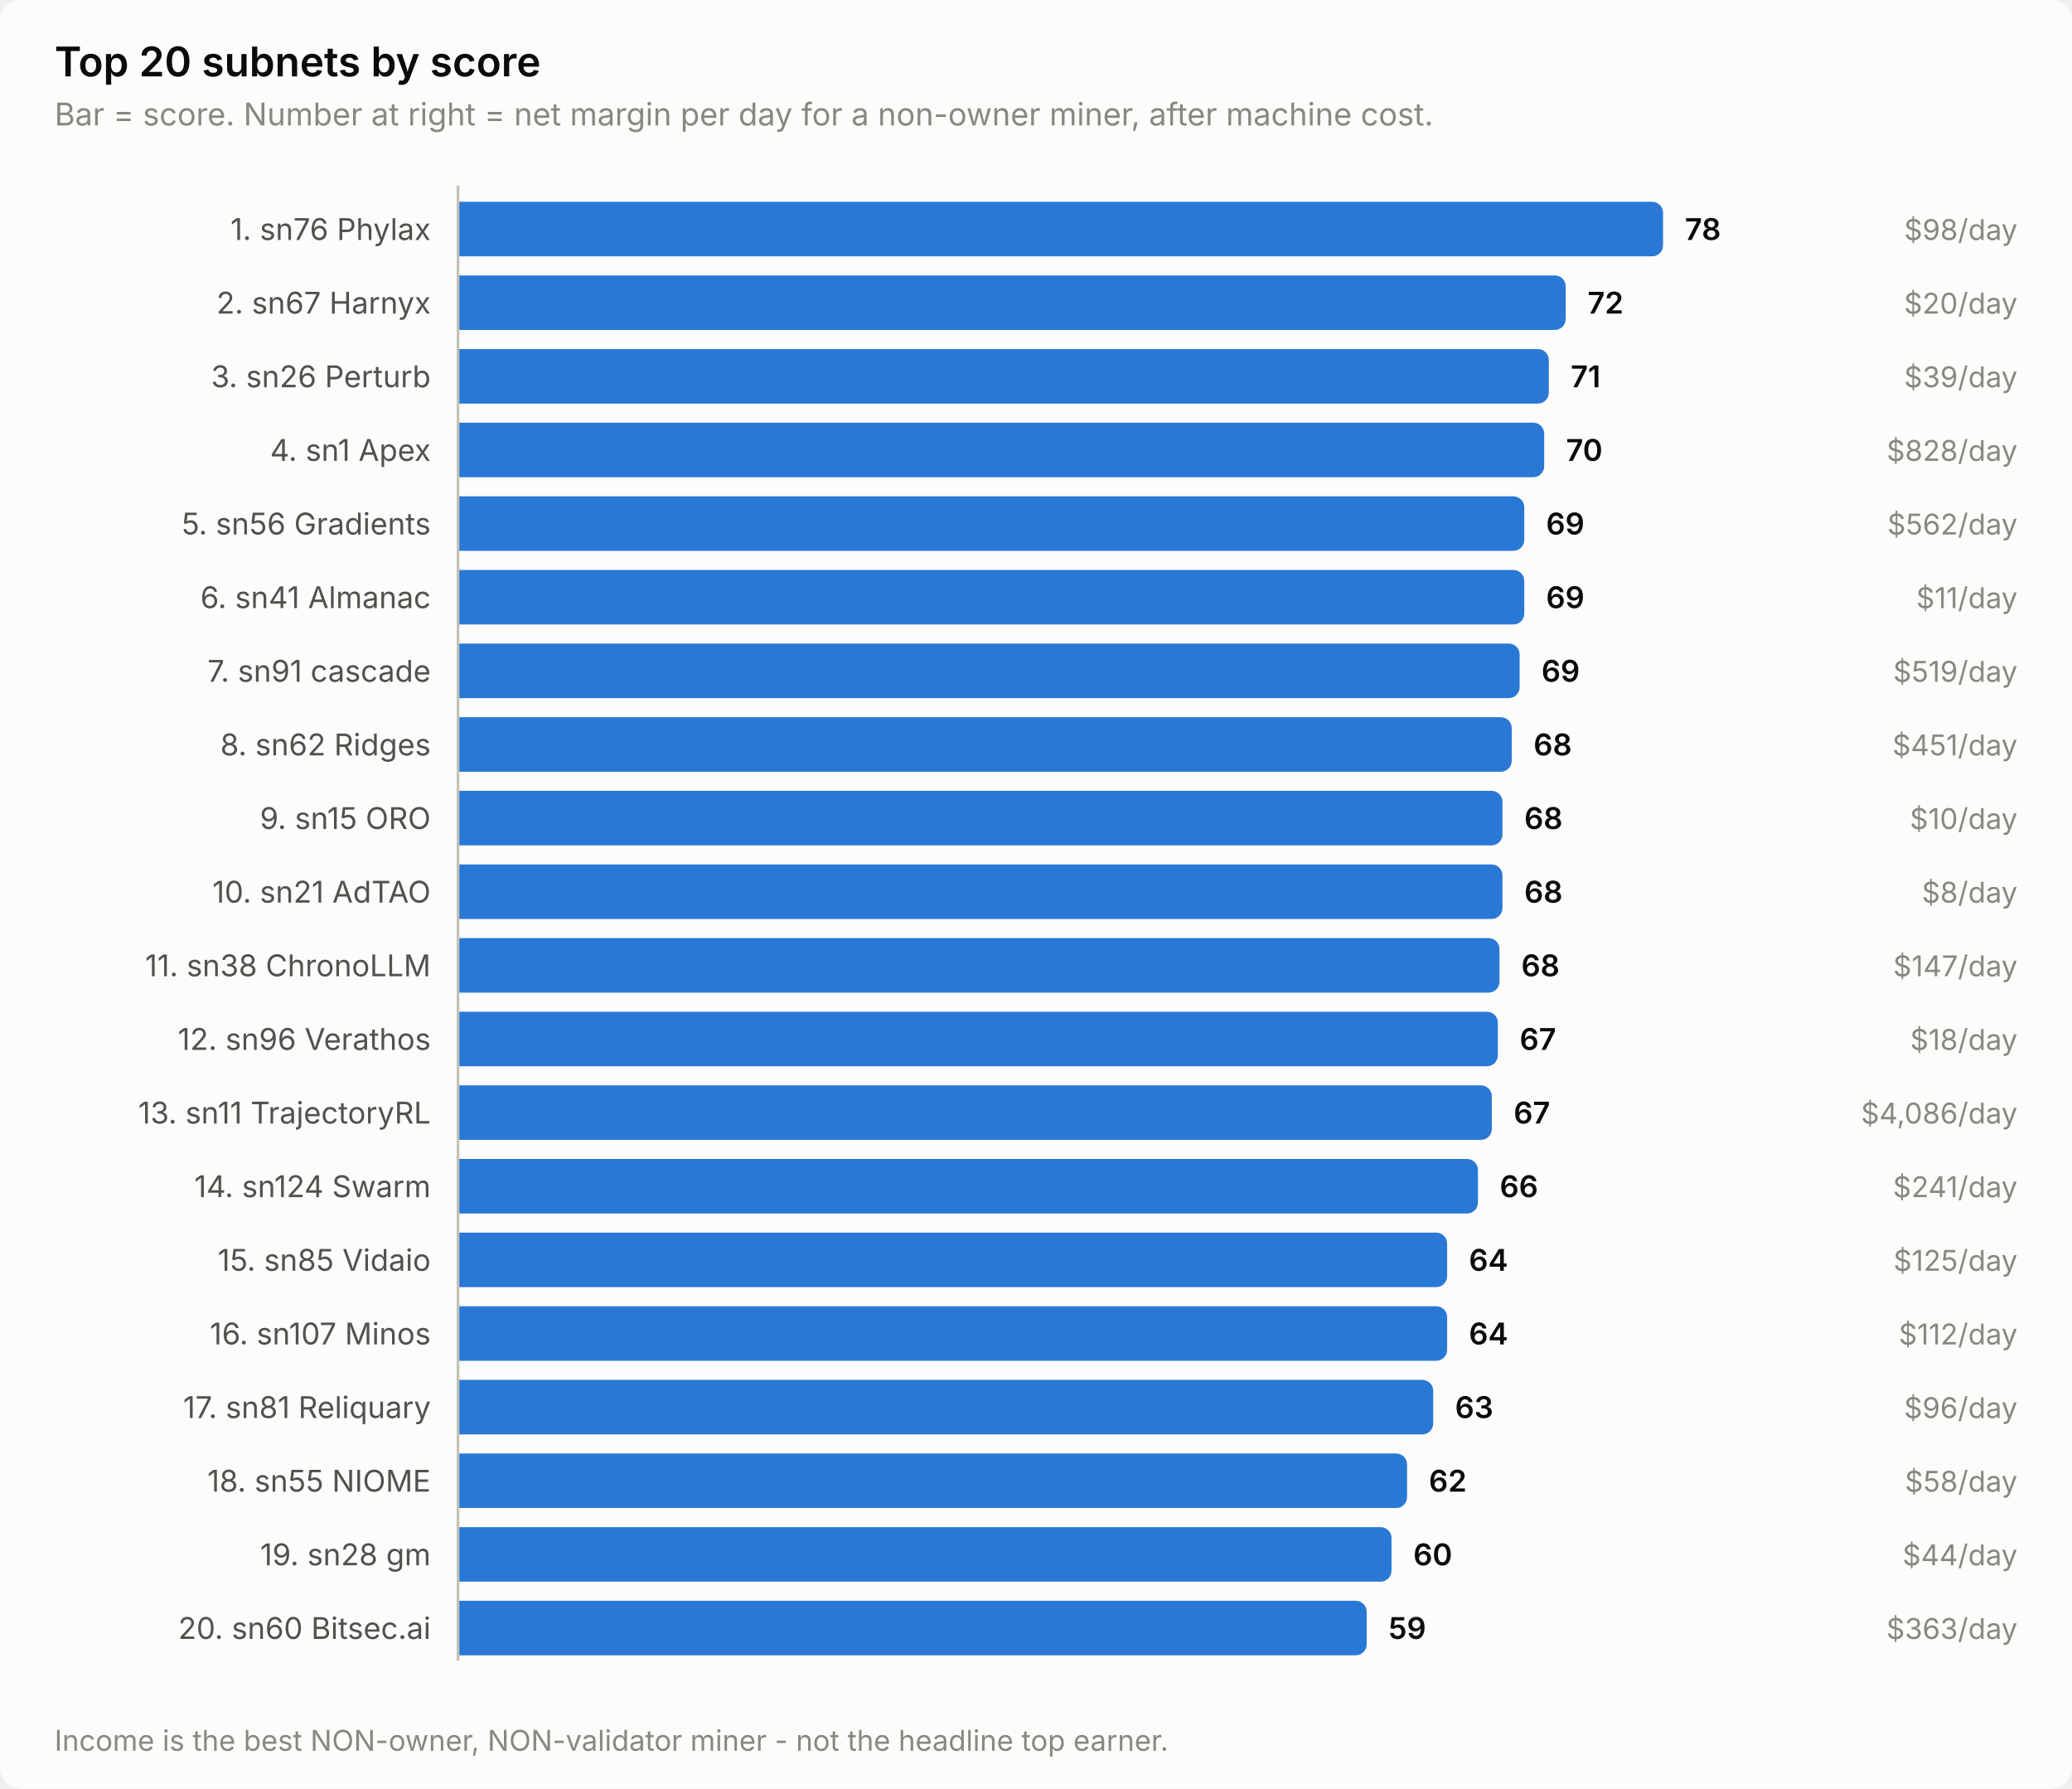
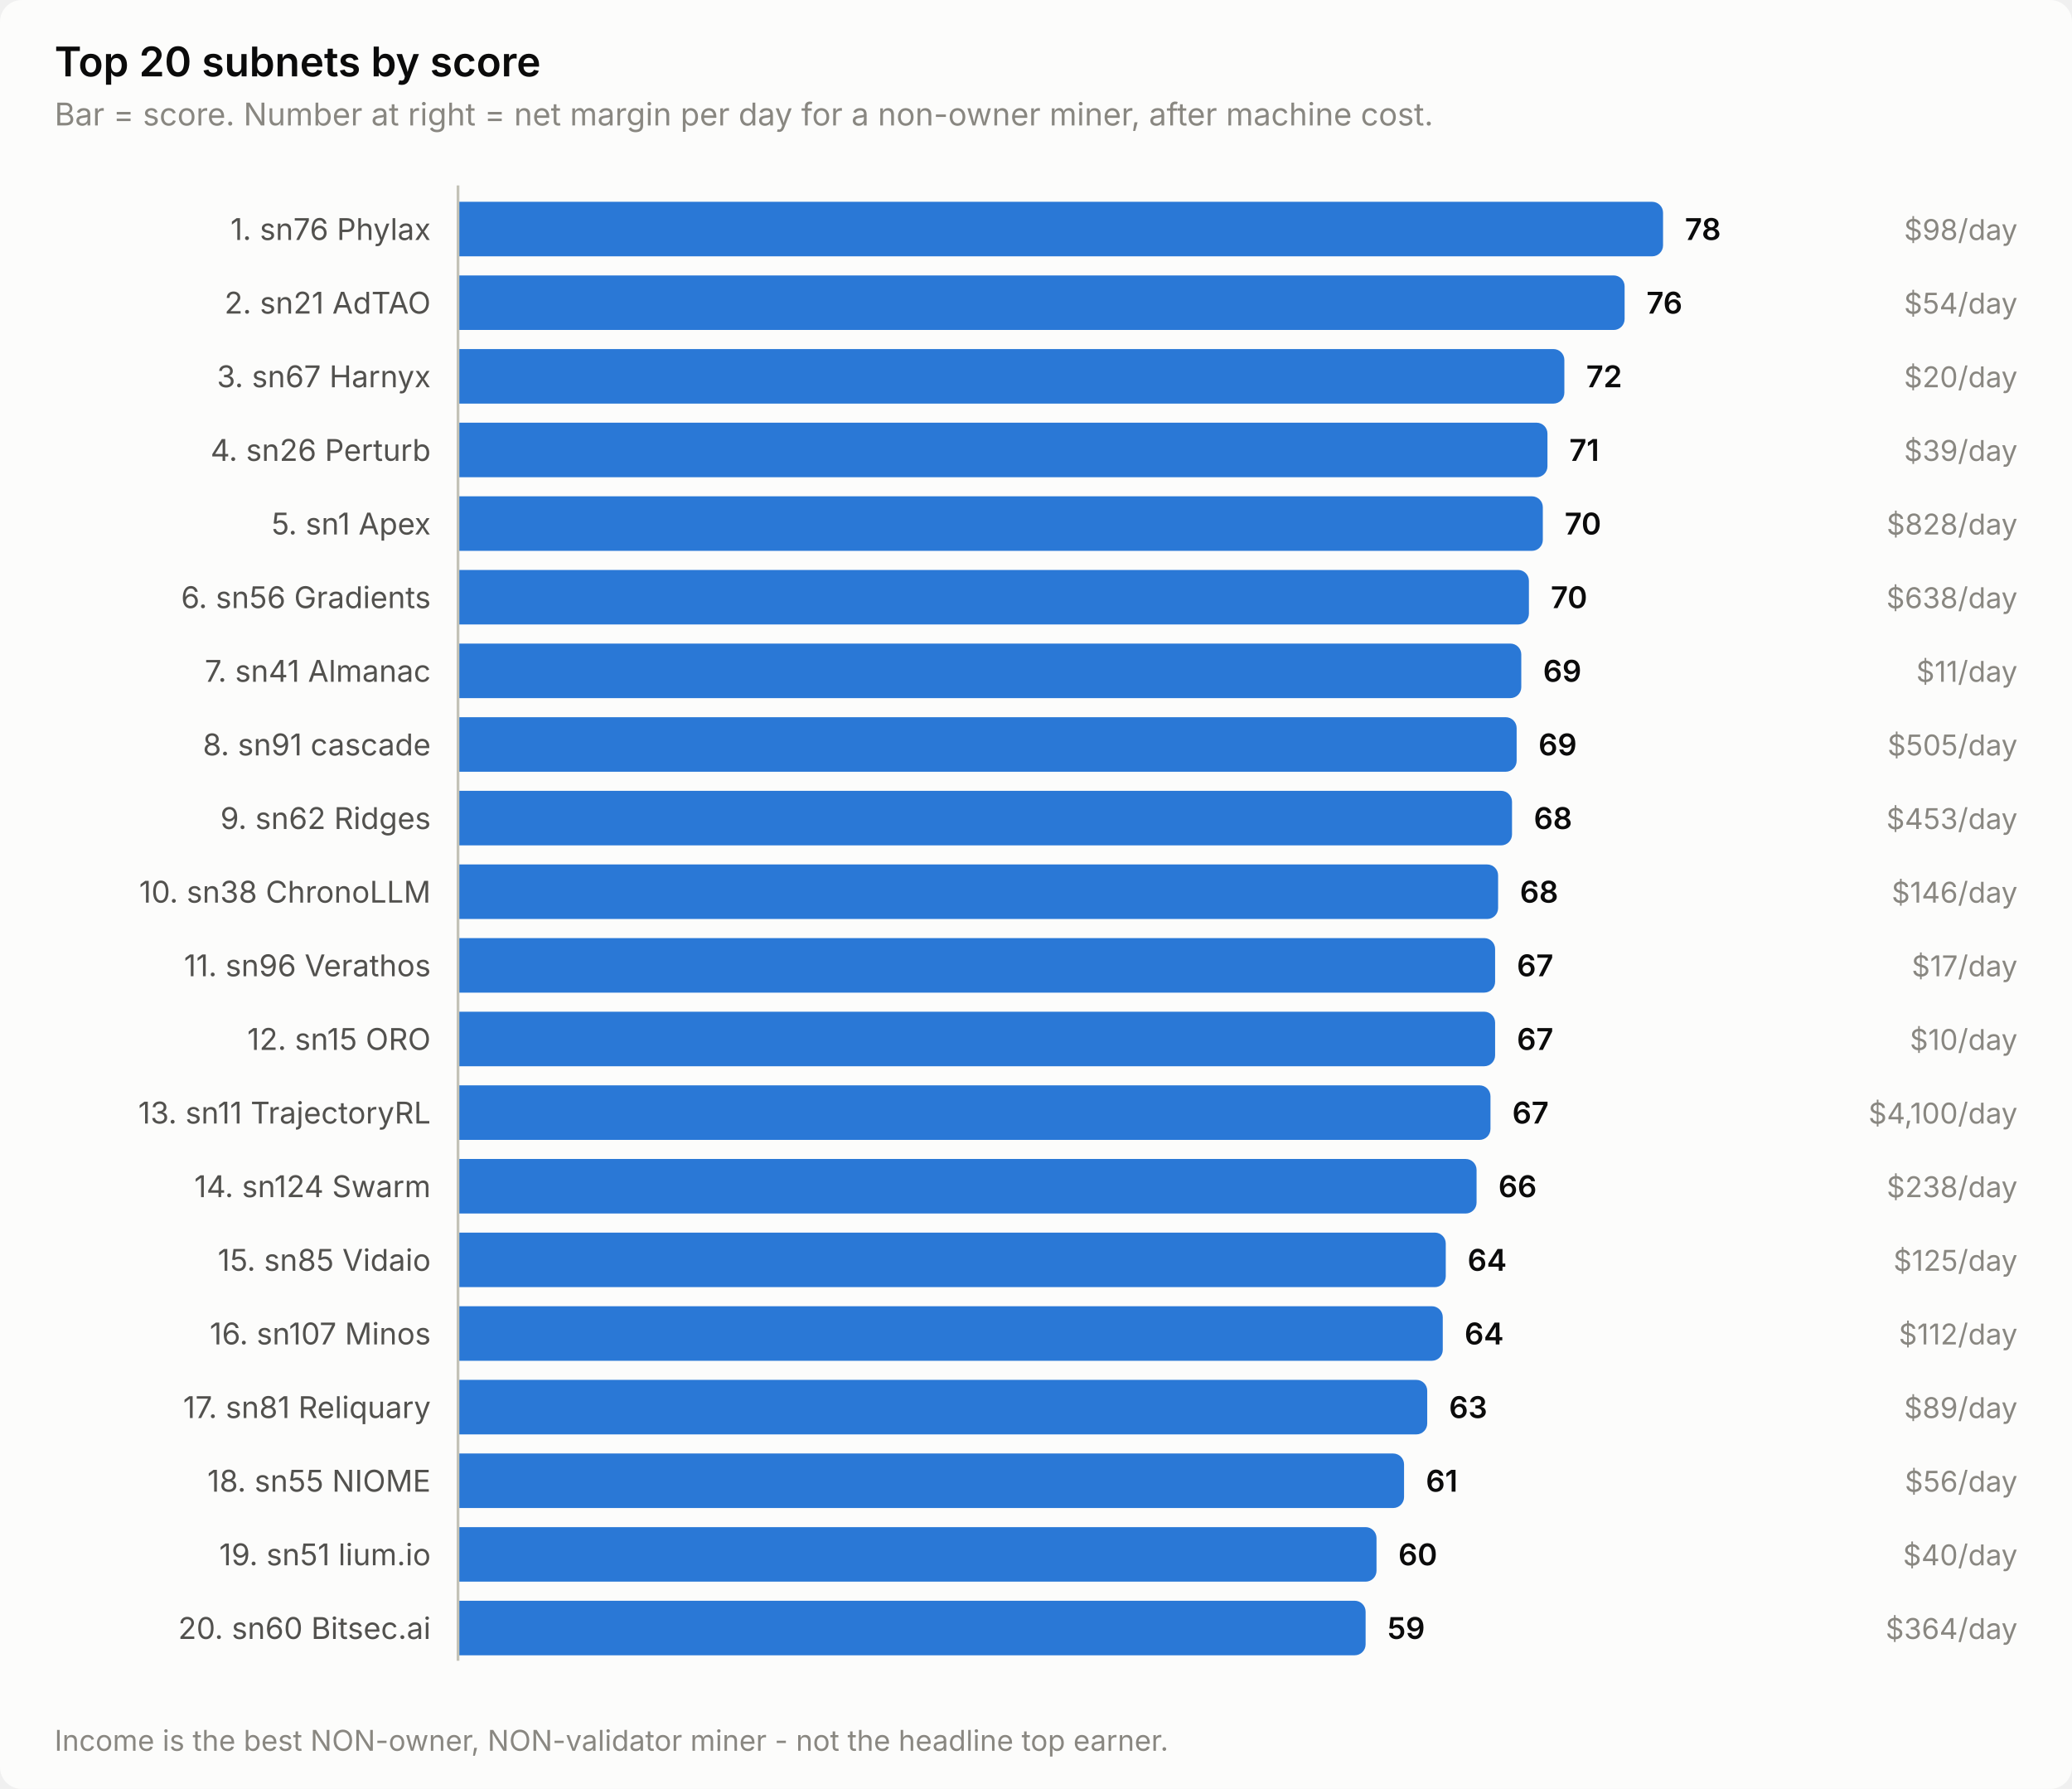
<svg xmlns="http://www.w3.org/2000/svg" width="760" height="656" viewBox="0 0 760 656" role="img" aria-label="Top 20 subnets by score">
  <style>
    text { font-family: system-ui, -apple-system, 'Segoe UI', sans-serif; }
    .t-title { font-size: 15px; font-weight: 600; }
    .t-sub { font-size: 11.5px; }
    .t-lab { font-size: 11px; }
    .t-val { font-size: 11px; font-weight: 600; font-variant-numeric: tabular-nums; }
    .t-tick { font-size: 10.5px; font-variant-numeric: tabular-nums; }

    .surface { fill: #fcfcfb; }
    .ink { fill: #0b0b0b; }
    .ink2 { fill: #52514e; }
    .muted { fill: #898781; }
    .grid { stroke: #e1e0d9; }
    .axis { stroke: #c3c2b7; }
    .accent { fill: #2a78d6; }
    .critical { fill: #d03b3b; }
    .deemph { fill: #d8d7d0; }

    @media (prefers-color-scheme: dark) {
      .surface { fill: #1a1a19; }
      .ink { fill: #ffffff; }
      .ink2 { fill: #c3c2b7; }
      .muted { fill: #898781; }
      .grid { stroke: #2c2c2a; }
      .axis { stroke: #383835; }
      .accent { fill: #3987e5; }
      .deemph { fill: #3a3a37; }
    }
</style>
  <rect class="surface" width="760" height="656" rx="8" />
  <text class="ink t-title" x="20" y="28">Top 20 subnets by score</text>
  <text class="muted t-sub" x="20" y="46">Bar = score. Number at right = net margin per day for a non-owner miner, after machine cost.</text>
  <text class="ink2 t-lab" x="158" y="88" text-anchor="end">1. sn76 Phylax</text>
  <path class="accent" d="M168.0,74.0 H606.0 a4.0,4.0 0 0 1 4.0,4.0 V90.0 a4.0,4.0 0 0 1 -4.0,4.0 H168.0 Z" />
  <text class="ink t-val" x="618.0" y="88">78</text>
  <text class="muted t-tick" x="740" y="88" text-anchor="end">$98/day</text>
-   <text class="ink2 t-lab" x="158" y="115" text-anchor="end">2. sn67 Harnyx</text>
-   <path class="accent" d="M168.0,101.0 H570.3 a4.0,4.0 0 0 1 4.0,4.0 V117.0 a4.0,4.0 0 0 1 -4.0,4.0 H168.0 Z" />
-   <text class="ink t-val" x="582.3" y="115">72</text>
-   <text class="muted t-tick" x="740" y="115" text-anchor="end">$20/day</text>
-   <text class="ink2 t-lab" x="158" y="142" text-anchor="end">3. sn26 Perturb</text>
-   <path class="accent" d="M168.0,128.0 H564.1 a4.0,4.0 0 0 1 4.0,4.0 V144.0 a4.0,4.0 0 0 1 -4.0,4.0 H168.0 Z" />
-   <text class="ink t-val" x="576.1" y="142">71</text>
-   <text class="muted t-tick" x="740" y="142" text-anchor="end">$39/day</text>
-   <text class="ink2 t-lab" x="158" y="169" text-anchor="end">4. sn1 Apex</text>
-   <path class="accent" d="M168.0,155.0 H562.4 a4.0,4.0 0 0 1 4.0,4.0 V171.0 a4.0,4.0 0 0 1 -4.0,4.0 H168.0 Z" />
-   <text class="ink t-val" x="574.4" y="169">70</text>
-   <text class="muted t-tick" x="740" y="169" text-anchor="end">$828/day</text>
-   <text class="ink2 t-lab" x="158" y="196" text-anchor="end">5. sn56 Gradients</text>
-   <path class="accent" d="M168.0,182.0 H555.1 a4.0,4.0 0 0 1 4.0,4.0 V198.0 a4.0,4.0 0 0 1 -4.0,4.0 H168.0 Z" />
-   <text class="ink t-val" x="567.1" y="196">69</text>
-   <text class="muted t-tick" x="740" y="196" text-anchor="end">$562/day</text>
-   <text class="ink2 t-lab" x="158" y="223" text-anchor="end">6. sn41 Almanac</text>
-   <path class="accent" d="M168.0,209.0 H555.1 a4.0,4.0 0 0 1 4.0,4.0 V225.0 a4.0,4.0 0 0 1 -4.0,4.0 H168.0 Z" />
-   <text class="ink t-val" x="567.1" y="223">69</text>
-   <text class="muted t-tick" x="740" y="223" text-anchor="end">$11/day</text>
-   <text class="ink2 t-lab" x="158" y="250" text-anchor="end">7. sn91 cascade</text>
-   <path class="accent" d="M168.0,236.0 H553.4 a4.0,4.0 0 0 1 4.0,4.0 V252.0 a4.0,4.0 0 0 1 -4.0,4.0 H168.0 Z" />
-   <text class="ink t-val" x="565.4" y="250">69</text>
-   <text class="muted t-tick" x="740" y="250" text-anchor="end">$519/day</text>
-   <text class="ink2 t-lab" x="158" y="277" text-anchor="end">8. sn62 Ridges</text>
-   <path class="accent" d="M168.0,263.0 H550.5 a4.0,4.0 0 0 1 4.0,4.0 V279.0 a4.0,4.0 0 0 1 -4.0,4.0 H168.0 Z" />
-   <text class="ink t-val" x="562.5" y="277">68</text>
-   <text class="muted t-tick" x="740" y="277" text-anchor="end">$451/day</text>
-   <text class="ink2 t-lab" x="158" y="304" text-anchor="end">9. sn15 ORO</text>
-   <path class="accent" d="M168.0,290.0 H547.1 a4.0,4.0 0 0 1 4.0,4.0 V306.0 a4.0,4.0 0 0 1 -4.0,4.0 H168.0 Z" />
-   <text class="ink t-val" x="559.1" y="304">68</text>
-   <text class="muted t-tick" x="740" y="304" text-anchor="end">$10/day</text>
-   <text class="ink2 t-lab" x="158" y="331" text-anchor="end">10. sn21 AdTAO</text>
-   <path class="accent" d="M168.0,317.0 H547.1 a4.0,4.0 0 0 1 4.0,4.0 V333.0 a4.0,4.0 0 0 1 -4.0,4.0 H168.0 Z" />
-   <text class="ink t-val" x="559.1" y="331">68</text>
-   <text class="muted t-tick" x="740" y="331" text-anchor="end">$8/day</text>
-   <text class="ink2 t-lab" x="158" y="358" text-anchor="end">11. sn38 ChronoLLM</text>
-   <path class="accent" d="M168.0,344.0 H546.0 a4.0,4.0 0 0 1 4.0,4.0 V360.0 a4.0,4.0 0 0 1 -4.0,4.0 H168.0 Z" />
-   <text class="ink t-val" x="558.0" y="358">68</text>
-   <text class="muted t-tick" x="740" y="358" text-anchor="end">$147/day</text>
-   <text class="ink2 t-lab" x="158" y="385" text-anchor="end">12. sn96 Verathos</text>
-   <path class="accent" d="M168.0,371.0 H545.4 a4.0,4.0 0 0 1 4.0,4.0 V387.0 a4.0,4.0 0 0 1 -4.0,4.0 H168.0 Z" />
-   <text class="ink t-val" x="557.4" y="385">67</text>
-   <text class="muted t-tick" x="740" y="385" text-anchor="end">$18/day</text>
+   <text class="ink2 t-lab" x="158" y="115" text-anchor="end">2. sn21 AdTAO</text>
+   <path class="accent" d="M168.0,101.0 H591.9 a4.0,4.0 0 0 1 4.0,4.0 V117.0 a4.0,4.0 0 0 1 -4.0,4.0 H168.0 Z" />
+   <text class="ink t-val" x="603.9" y="115">76</text>
+   <text class="muted t-tick" x="740" y="115" text-anchor="end">$54/day</text>
+   <text class="ink2 t-lab" x="158" y="142" text-anchor="end">3. sn67 Harnyx</text>
+   <path class="accent" d="M168.0,128.0 H569.8 a4.0,4.0 0 0 1 4.0,4.0 V144.0 a4.0,4.0 0 0 1 -4.0,4.0 H168.0 Z" />
+   <text class="ink t-val" x="581.8" y="142">72</text>
+   <text class="muted t-tick" x="740" y="142" text-anchor="end">$20/day</text>
+   <text class="ink2 t-lab" x="158" y="169" text-anchor="end">4. sn26 Perturb</text>
+   <path class="accent" d="M168.0,155.0 H563.6 a4.0,4.0 0 0 1 4.0,4.0 V171.0 a4.0,4.0 0 0 1 -4.0,4.0 H168.0 Z" />
+   <text class="ink t-val" x="575.6" y="169">71</text>
+   <text class="muted t-tick" x="740" y="169" text-anchor="end">$39/day</text>
+   <text class="ink2 t-lab" x="158" y="196" text-anchor="end">5. sn1 Apex</text>
+   <path class="accent" d="M168.0,182.0 H561.9 a4.0,4.0 0 0 1 4.0,4.0 V198.0 a4.0,4.0 0 0 1 -4.0,4.0 H168.0 Z" />
+   <text class="ink t-val" x="573.9" y="196">70</text>
+   <text class="muted t-tick" x="740" y="196" text-anchor="end">$828/day</text>
+   <text class="ink2 t-lab" x="158" y="223" text-anchor="end">6. sn56 Gradients</text>
+   <path class="accent" d="M168.0,209.0 H556.8 a4.0,4.0 0 0 1 4.0,4.0 V225.0 a4.0,4.0 0 0 1 -4.0,4.0 H168.0 Z" />
+   <text class="ink t-val" x="568.8" y="223">70</text>
+   <text class="muted t-tick" x="740" y="223" text-anchor="end">$638/day</text>
+   <text class="ink2 t-lab" x="158" y="250" text-anchor="end">7. sn41 Almanac</text>
+   <path class="accent" d="M168.0,236.0 H554.0 a4.0,4.0 0 0 1 4.0,4.0 V252.0 a4.0,4.0 0 0 1 -4.0,4.0 H168.0 Z" />
+   <text class="ink t-val" x="566.0" y="250">69</text>
+   <text class="muted t-tick" x="740" y="250" text-anchor="end">$11/day</text>
+   <text class="ink2 t-lab" x="158" y="277" text-anchor="end">8. sn91 cascade</text>
+   <path class="accent" d="M168.0,263.0 H552.3 a4.0,4.0 0 0 1 4.0,4.0 V279.0 a4.0,4.0 0 0 1 -4.0,4.0 H168.0 Z" />
+   <text class="ink t-val" x="564.3" y="277">69</text>
+   <text class="muted t-tick" x="740" y="277" text-anchor="end">$505/day</text>
+   <text class="ink2 t-lab" x="158" y="304" text-anchor="end">9. sn62 Ridges</text>
+   <path class="accent" d="M168.0,290.0 H550.6 a4.0,4.0 0 0 1 4.0,4.0 V306.0 a4.0,4.0 0 0 1 -4.0,4.0 H168.0 Z" />
+   <text class="ink t-val" x="562.6" y="304">68</text>
+   <text class="muted t-tick" x="740" y="304" text-anchor="end">$453/day</text>
+   <text class="ink2 t-lab" x="158" y="331" text-anchor="end">10. sn38 ChronoLLM</text>
+   <path class="accent" d="M168.0,317.0 H545.5 a4.0,4.0 0 0 1 4.0,4.0 V333.0 a4.0,4.0 0 0 1 -4.0,4.0 H168.0 Z" />
+   <text class="ink t-val" x="557.5" y="331">68</text>
+   <text class="muted t-tick" x="740" y="331" text-anchor="end">$146/day</text>
+   <text class="ink2 t-lab" x="158" y="358" text-anchor="end">11. sn96 Verathos</text>
+   <path class="accent" d="M168.0,344.0 H544.4 a4.0,4.0 0 0 1 4.0,4.0 V360.0 a4.0,4.0 0 0 1 -4.0,4.0 H168.0 Z" />
+   <text class="ink t-val" x="556.4" y="358">67</text>
+   <text class="muted t-tick" x="740" y="358" text-anchor="end">$17/day</text>
+   <text class="ink2 t-lab" x="158" y="385" text-anchor="end">12. sn15 ORO</text>
+   <path class="accent" d="M168.0,371.0 H544.4 a4.0,4.0 0 0 1 4.0,4.0 V387.0 a4.0,4.0 0 0 1 -4.0,4.0 H168.0 Z" />
+   <text class="ink t-val" x="556.4" y="385">67</text>
+   <text class="muted t-tick" x="740" y="385" text-anchor="end">$10/day</text>
  <text class="ink2 t-lab" x="158" y="412" text-anchor="end">13. sn11 TrajectoryRL</text>
-   <path class="accent" d="M168.0,398.0 H543.2 a4.0,4.0 0 0 1 4.0,4.0 V414.0 a4.0,4.0 0 0 1 -4.0,4.0 H168.0 Z" />
-   <text class="ink t-val" x="555.2" y="412">67</text>
-   <text class="muted t-tick" x="740" y="412" text-anchor="end">$4,086/day</text>
+   <path class="accent" d="M168.0,398.0 H542.7 a4.0,4.0 0 0 1 4.0,4.0 V414.0 a4.0,4.0 0 0 1 -4.0,4.0 H168.0 Z" />
+   <text class="ink t-val" x="554.7" y="412">67</text>
+   <text class="muted t-tick" x="740" y="412" text-anchor="end">$4,100/day</text>
  <text class="ink2 t-lab" x="158" y="439" text-anchor="end">14. sn124 Swarm</text>
-   <path class="accent" d="M168.0,425.0 H538.1 a4.0,4.0 0 0 1 4.0,4.0 V441.0 a4.0,4.0 0 0 1 -4.0,4.0 H168.0 Z" />
-   <text class="ink t-val" x="550.1" y="439">66</text>
-   <text class="muted t-tick" x="740" y="439" text-anchor="end">$241/day</text>
+   <path class="accent" d="M168.0,425.0 H537.6 a4.0,4.0 0 0 1 4.0,4.0 V441.0 a4.0,4.0 0 0 1 -4.0,4.0 H168.0 Z" />
+   <text class="ink t-val" x="549.6" y="439">66</text>
+   <text class="muted t-tick" x="740" y="439" text-anchor="end">$238/day</text>
  <text class="ink2 t-lab" x="158" y="466" text-anchor="end">15. sn85 Vidaio</text>
-   <path class="accent" d="M168.0,452.0 H526.8 a4.0,4.0 0 0 1 4.0,4.0 V468.0 a4.0,4.0 0 0 1 -4.0,4.0 H168.0 Z" />
-   <text class="ink t-val" x="538.8" y="466">64</text>
+   <path class="accent" d="M168.0,452.0 H526.3 a4.0,4.0 0 0 1 4.0,4.0 V468.0 a4.0,4.0 0 0 1 -4.0,4.0 H168.0 Z" />
+   <text class="ink t-val" x="538.3" y="466">64</text>
  <text class="muted t-tick" x="740" y="466" text-anchor="end">$125/day</text>
  <text class="ink2 t-lab" x="158" y="493" text-anchor="end">16. sn107 Minos</text>
-   <path class="accent" d="M168.0,479.0 H526.8 a4.0,4.0 0 0 1 4.0,4.0 V495.0 a4.0,4.0 0 0 1 -4.0,4.0 H168.0 Z" />
-   <text class="ink t-val" x="538.8" y="493">64</text>
+   <path class="accent" d="M168.0,479.0 H525.2 a4.0,4.0 0 0 1 4.0,4.0 V495.0 a4.0,4.0 0 0 1 -4.0,4.0 H168.0 Z" />
+   <text class="ink t-val" x="537.2" y="493">64</text>
  <text class="muted t-tick" x="740" y="493" text-anchor="end">$112/day</text>
  <text class="ink2 t-lab" x="158" y="520" text-anchor="end">17. sn81 Reliquary</text>
-   <path class="accent" d="M168.0,506.0 H521.7 a4.0,4.0 0 0 1 4.0,4.0 V522.0 a4.0,4.0 0 0 1 -4.0,4.0 H168.0 Z" />
-   <text class="ink t-val" x="533.7" y="520">63</text>
-   <text class="muted t-tick" x="740" y="520" text-anchor="end">$96/day</text>
+   <path class="accent" d="M168.0,506.0 H519.5 a4.0,4.0 0 0 1 4.0,4.0 V522.0 a4.0,4.0 0 0 1 -4.0,4.0 H168.0 Z" />
+   <text class="ink t-val" x="531.5" y="520">63</text>
+   <text class="muted t-tick" x="740" y="520" text-anchor="end">$89/day</text>
  <text class="ink2 t-lab" x="158" y="547" text-anchor="end">18. sn55 NIOME</text>
-   <path class="accent" d="M168.0,533.0 H512.1 a4.0,4.0 0 0 1 4.0,4.0 V549.0 a4.0,4.0 0 0 1 -4.0,4.0 H168.0 Z" />
-   <text class="ink t-val" x="524.1" y="547">62</text>
-   <text class="muted t-tick" x="740" y="547" text-anchor="end">$58/day</text>
-   <text class="ink2 t-lab" x="158" y="574" text-anchor="end">19. sn28 gm</text>
-   <path class="accent" d="M168.0,560.0 H506.4 a4.0,4.0 0 0 1 4.0,4.0 V576.0 a4.0,4.0 0 0 1 -4.0,4.0 H168.0 Z" />
-   <text class="ink t-val" x="518.4" y="574">60</text>
-   <text class="muted t-tick" x="740" y="574" text-anchor="end">$44/day</text>
+   <path class="accent" d="M168.0,533.0 H511.0 a4.0,4.0 0 0 1 4.0,4.0 V549.0 a4.0,4.0 0 0 1 -4.0,4.0 H168.0 Z" />
+   <text class="ink t-val" x="523.0" y="547">61</text>
+   <text class="muted t-tick" x="740" y="547" text-anchor="end">$56/day</text>
+   <text class="ink2 t-lab" x="158" y="574" text-anchor="end">19. sn51 lium.io</text>
+   <path class="accent" d="M168.0,560.0 H500.9 a4.0,4.0 0 0 1 4.0,4.0 V576.0 a4.0,4.0 0 0 1 -4.0,4.0 H168.0 Z" />
+   <text class="ink t-val" x="512.9" y="574">60</text>
+   <text class="muted t-tick" x="740" y="574" text-anchor="end">$40/day</text>
  <text class="ink2 t-lab" x="158" y="601" text-anchor="end">20. sn60 Bitsec.ai</text>
-   <path class="accent" d="M168.0,587.0 H497.3 a4.0,4.0 0 0 1 4.0,4.0 V603.0 a4.0,4.0 0 0 1 -4.0,4.0 H168.0 Z" />
-   <text class="ink t-val" x="509.3" y="601">59</text>
-   <text class="muted t-tick" x="740" y="601" text-anchor="end">$363/day</text>
+   <path class="accent" d="M168.0,587.0 H496.9 a4.0,4.0 0 0 1 4.0,4.0 V603.0 a4.0,4.0 0 0 1 -4.0,4.0 H168.0 Z" />
+   <text class="ink t-val" x="508.9" y="601">59</text>
+   <text class="muted t-tick" x="740" y="601" text-anchor="end">$364/day</text>
  <line class="axis" x1="168" y1="68" x2="168" y2="609" stroke-width="1" />
  <text class="muted t-tick" x="20" y="642">Income is the best NON-owner, NON-validator miner - not the headline top earner.</text>
</svg>
